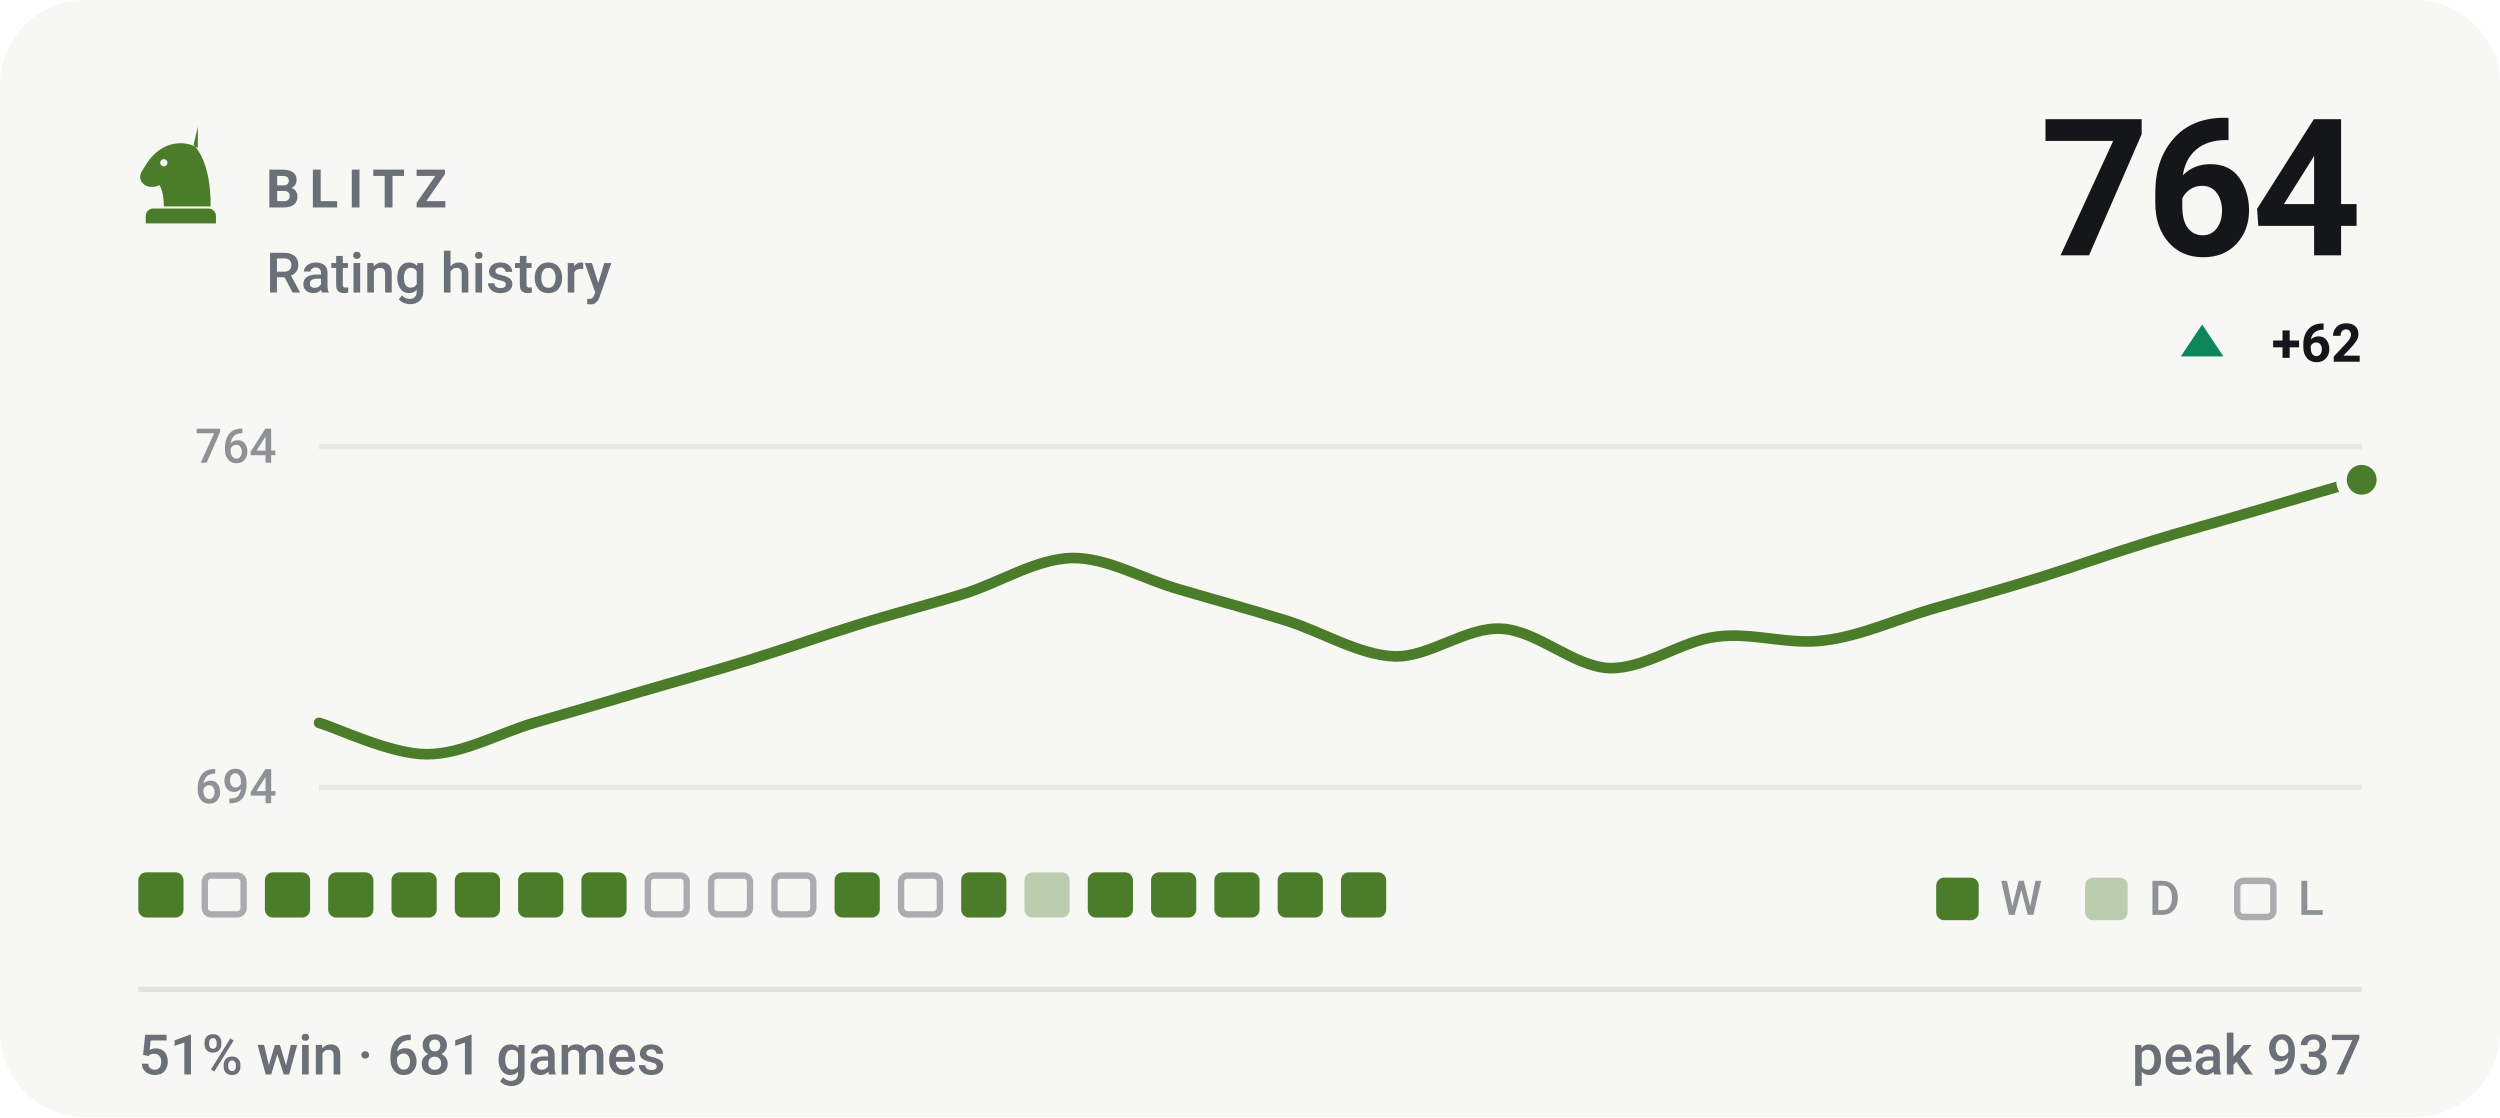
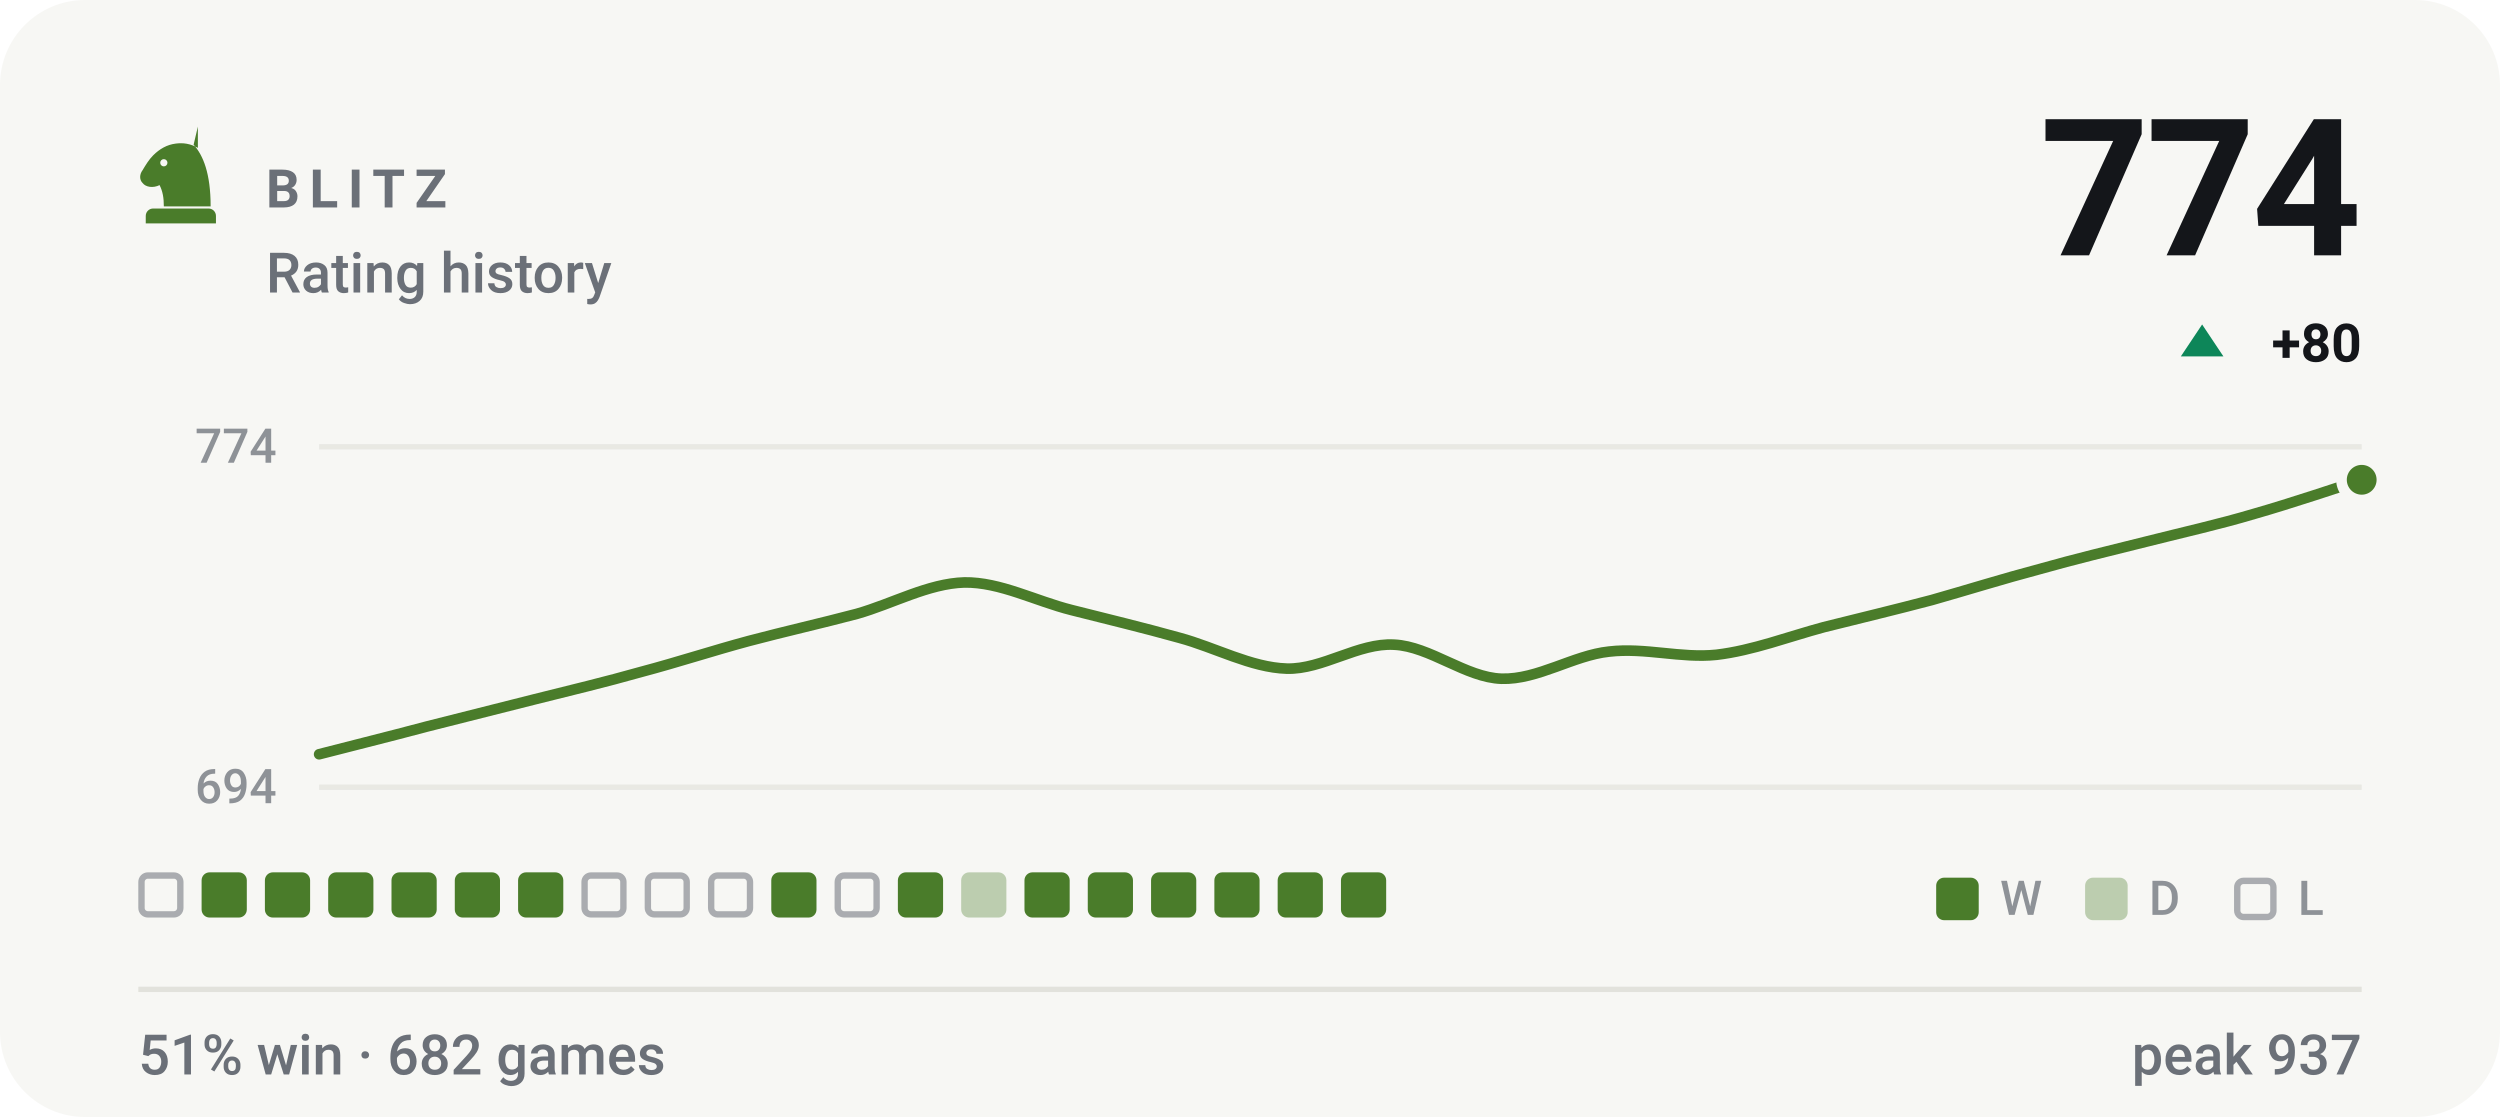
- <svg xmlns="http://www.w3.org/2000/svg" viewBox="0 0 470 210" width="470" height="210" role="img" aria-label="BLITZ rating history, currently 764, 51% win rate over 681 games">
+ <svg xmlns="http://www.w3.org/2000/svg" viewBox="0 0 470 210" width="470" height="210" role="img" aria-label="BLITZ rating history, currently 774, 51% win rate over 682 games">
  <style>svg{font-family:-apple-system,BlinkMacSystemFont,'Segoe UI',Roboto,'Helvetica Neue',Arial,sans-serif}text{fill:#14161a;white-space:pre}.bg{fill:#f7f7f4}.acc{fill:#4a7c2a}.win{fill:#0d8659}.draw{fill:#7c7f85}.loss{fill:#c0332f}.lbl{font-size:10px;font-weight:600;letter-spacing:.18em;fill:#6b7078}.cap{font-size:10.5px;font-weight:500;fill:#6b7078}.num{font-family:-apple-system,BlinkMacSystemFont,'Segoe UI',Roboto,'Helvetica Neue',Arial,sans-serif;font-weight:700;letter-spacing:-.02em}.tick{font-size:9px;font-weight:500;fill:#6b7078;opacity:.75}.dl{font-size:10px;font-weight:600}.rule{stroke:#e2e2dc;stroke-width:1;fill:none}.grid{stroke:#e2e2dc;stroke-width:1;fill:none;opacity:.7}.ln{fill:none;stroke:#4a7c2a;stroke-width:2;stroke-linecap:round;stroke-linejoin:round}.ring{stroke:#f7f7f4;stroke-width:2}.hollow{fill:none;stroke-width:1.5}.sq{fill:#14161a;opacity:.035}</style>
  <rect class="bg" width="470" height="210" rx="16" />
  <g class="acc" transform="translate(24.0,22.8) scale(0.2)">
    <path fill-rule="evenodd" d="M66 5l-4 17c9 10 16 27 16 58H34c0-8-1-14-4-20-6 3-13 2-16-2-3-3-3-8 0-12 3-5 6-10 10-14 6-6 13-10 21-11 7-1 14 0 21 4zM37.4 39a3.4 3.4 0 1 0-6.8 0 3.4 3.4 0 1 0 6.8 0zM24 82h52c3.9 0 7 3.1 7 7v7H17v-7c0-3.9 3.1-7 7-7z" />
  </g>
  <text class="lbl" x="50" y="39">BLITZ</text>
  <text class="cap" x="50" y="55">Rating history</text>
-   <text class="num" x="444" y="48" text-anchor="end" style="font-size:36px">764</text>
+   <text class="num" x="444" y="48" text-anchor="end" style="font-size:36px">774</text>
  <path fill="#0d8659" d="M414 61L418 67H410Z" />
-   <text class="dl" x="444" y="68" text-anchor="end" fill="#0d8659">+62</text>
+   <text class="dl" x="444" y="68" text-anchor="end" fill="#0d8659">+80</text>
  <line class="grid" x1="60" y1="84" x2="444" y2="84" />
  <line class="grid" x1="60" y1="148" x2="444" y2="148" />
-   <text class="tick" x="52" y="87" text-anchor="end">764</text>
+   <text class="tick" x="52" y="87" text-anchor="end">774</text>
  <text class="tick" x="52" y="151" text-anchor="end">694</text>
-   <path class="ln" d="M60.0 135.9C63.4 136.9 73.5 141.8 80.2 141.8C86.9 141.8 93.7 137.9 100.4 135.9C107.2 133.9 113.9 132.0 120.6 130.0C127.4 128.0 134.1 126.2 140.8 124.1C147.6 122.0 154.3 119.6 161.1 117.5C167.8 115.4 174.5 113.7 181.3 111.6C188.0 109.5 194.7 105.1 201.5 104.9C208.2 104.8 214.9 108.9 221.7 110.8C228.4 112.8 235.2 114.6 241.9 116.7C248.6 118.8 255.4 123.1 262.1 123.4C268.8 123.6 275.6 117.8 282.3 118.2C289.1 118.6 295.8 125.3 302.5 125.6C309.3 125.8 316.0 120.5 322.7 119.7C329.5 118.8 336.2 121.3 342.9 120.4C349.7 119.6 356.4 116.5 363.2 114.5C369.9 112.6 376.6 110.7 383.4 108.6C390.1 106.5 396.8 104.1 403.6 102.0C410.3 99.9 417.1 98.1 423.8 96.1C430.5 94.1 440.6 91.2 444.0 90.2" />
+   <path class="ln" d="M60.0 141.8C63.4 140.9 73.5 138.4 80.2 136.6C86.9 134.9 93.7 133.2 100.4 131.5C107.2 129.8 113.9 128.2 120.6 126.3C127.4 124.5 134.1 122.3 140.8 120.5C147.6 118.7 154.3 117.2 161.1 115.4C167.8 113.5 174.5 109.7 181.3 109.5C188.0 109.4 194.7 113.0 201.5 114.7C208.2 116.4 214.9 118.0 221.7 119.9C228.4 121.7 235.2 125.5 241.9 125.7C248.6 125.9 255.4 120.8 262.1 121.2C268.8 121.5 275.6 127.4 282.3 127.6C289.1 127.8 295.8 123.2 302.5 122.5C309.3 121.7 316.0 123.8 322.7 123.1C329.5 122.3 336.2 119.7 342.9 117.9C349.7 116.2 356.4 114.6 363.2 112.8C369.9 110.9 376.6 108.8 383.4 107.0C390.1 105.1 396.8 103.5 403.6 101.8C410.3 100.1 417.1 98.6 423.8 96.6C430.5 94.7 440.6 91.3 444.0 90.2" />
  <circle class="acc ring" cx="444.0" cy="90.2" r="3.8" />
-   <rect x="26.0" y="164" width="8.5" height="8.5" rx="1.5" fill="#4a7c2a" />
-   <rect x="38.5" y="164.6" width="7.3" height="7.3" rx="1.2" fill="none" stroke="#6b7078" stroke-width="1.2" opacity=".55" />
+   <rect x="26.6" y="164.6" width="7.3" height="7.3" rx="1.2" fill="none" stroke="#6b7078" stroke-width="1.2" opacity=".55" />
+   <rect x="37.9" y="164" width="8.5" height="8.5" rx="1.5" fill="#4a7c2a" />
  <rect x="49.8" y="164" width="8.5" height="8.5" rx="1.5" fill="#4a7c2a" />
  <rect x="61.7" y="164" width="8.5" height="8.5" rx="1.5" fill="#4a7c2a" />
  <rect x="73.6" y="164" width="8.5" height="8.5" rx="1.5" fill="#4a7c2a" />
  <rect x="85.5" y="164" width="8.5" height="8.5" rx="1.5" fill="#4a7c2a" />
  <rect x="97.4" y="164" width="8.5" height="8.5" rx="1.5" fill="#4a7c2a" />
-   <rect x="109.3" y="164" width="8.5" height="8.5" rx="1.5" fill="#4a7c2a" />
+   <rect x="109.9" y="164.6" width="7.3" height="7.3" rx="1.2" fill="none" stroke="#6b7078" stroke-width="1.2" opacity=".55" />
  <rect x="121.8" y="164.6" width="7.3" height="7.3" rx="1.2" fill="none" stroke="#6b7078" stroke-width="1.2" opacity=".55" />
  <rect x="133.7" y="164.6" width="7.3" height="7.3" rx="1.2" fill="none" stroke="#6b7078" stroke-width="1.2" opacity=".55" />
-   <rect x="145.6" y="164.6" width="7.3" height="7.3" rx="1.2" fill="none" stroke="#6b7078" stroke-width="1.2" opacity=".55" />
-   <rect x="156.9" y="164" width="8.5" height="8.5" rx="1.5" fill="#4a7c2a" />
-   <rect x="169.4" y="164.6" width="7.3" height="7.3" rx="1.2" fill="none" stroke="#6b7078" stroke-width="1.2" opacity=".55" />
-   <rect x="180.7" y="164" width="8.5" height="8.5" rx="1.5" fill="#4a7c2a" />
-   <rect x="192.6" y="164" width="8.5" height="8.5" rx="1.5" fill="#4a7c2a" opacity=".34" />
+   <rect x="145.0" y="164" width="8.5" height="8.5" rx="1.5" fill="#4a7c2a" />
+   <rect x="157.5" y="164.6" width="7.3" height="7.3" rx="1.2" fill="none" stroke="#6b7078" stroke-width="1.2" opacity=".55" />
+   <rect x="168.8" y="164" width="8.5" height="8.5" rx="1.5" fill="#4a7c2a" />
+   <rect x="180.7" y="164" width="8.5" height="8.5" rx="1.5" fill="#4a7c2a" opacity=".34" />
+   <rect x="192.6" y="164" width="8.5" height="8.5" rx="1.5" fill="#4a7c2a" />
  <rect x="204.5" y="164" width="8.5" height="8.5" rx="1.5" fill="#4a7c2a" />
  <rect x="216.4" y="164" width="8.5" height="8.5" rx="1.5" fill="#4a7c2a" />
  <rect x="228.3" y="164" width="8.5" height="8.5" rx="1.5" fill="#4a7c2a" />
  <rect x="240.2" y="164" width="8.5" height="8.5" rx="1.5" fill="#4a7c2a" />
  <rect x="252.1" y="164" width="8.5" height="8.5" rx="1.5" fill="#4a7c2a" />
  <rect x="364" y="165" width="8" height="8" rx="1.5" fill="#4a7c2a" />
  <text class="tick" x="376" y="172">W</text>
  <rect x="392" y="165" width="8" height="8" rx="1.5" fill="#4a7c2a" opacity=".34" />
  <text class="tick" x="404" y="172">D</text>
  <rect x="420.6" y="165.6" width="6.8" height="6.8" rx="1.2" fill="none" stroke="#6b7078" stroke-width="1.2" opacity=".55" />
  <text class="tick" x="432" y="172">L</text>
  <line class="rule" x1="26" y1="186" x2="444" y2="186" />
-   <text class="cap" x="26" y="202">51% win · 681 games</text>
+   <text class="cap" x="26" y="202">51% win · 682 games</text>
  <text class="cap" x="444" y="202" text-anchor="end">peak 937</text>
</svg>
